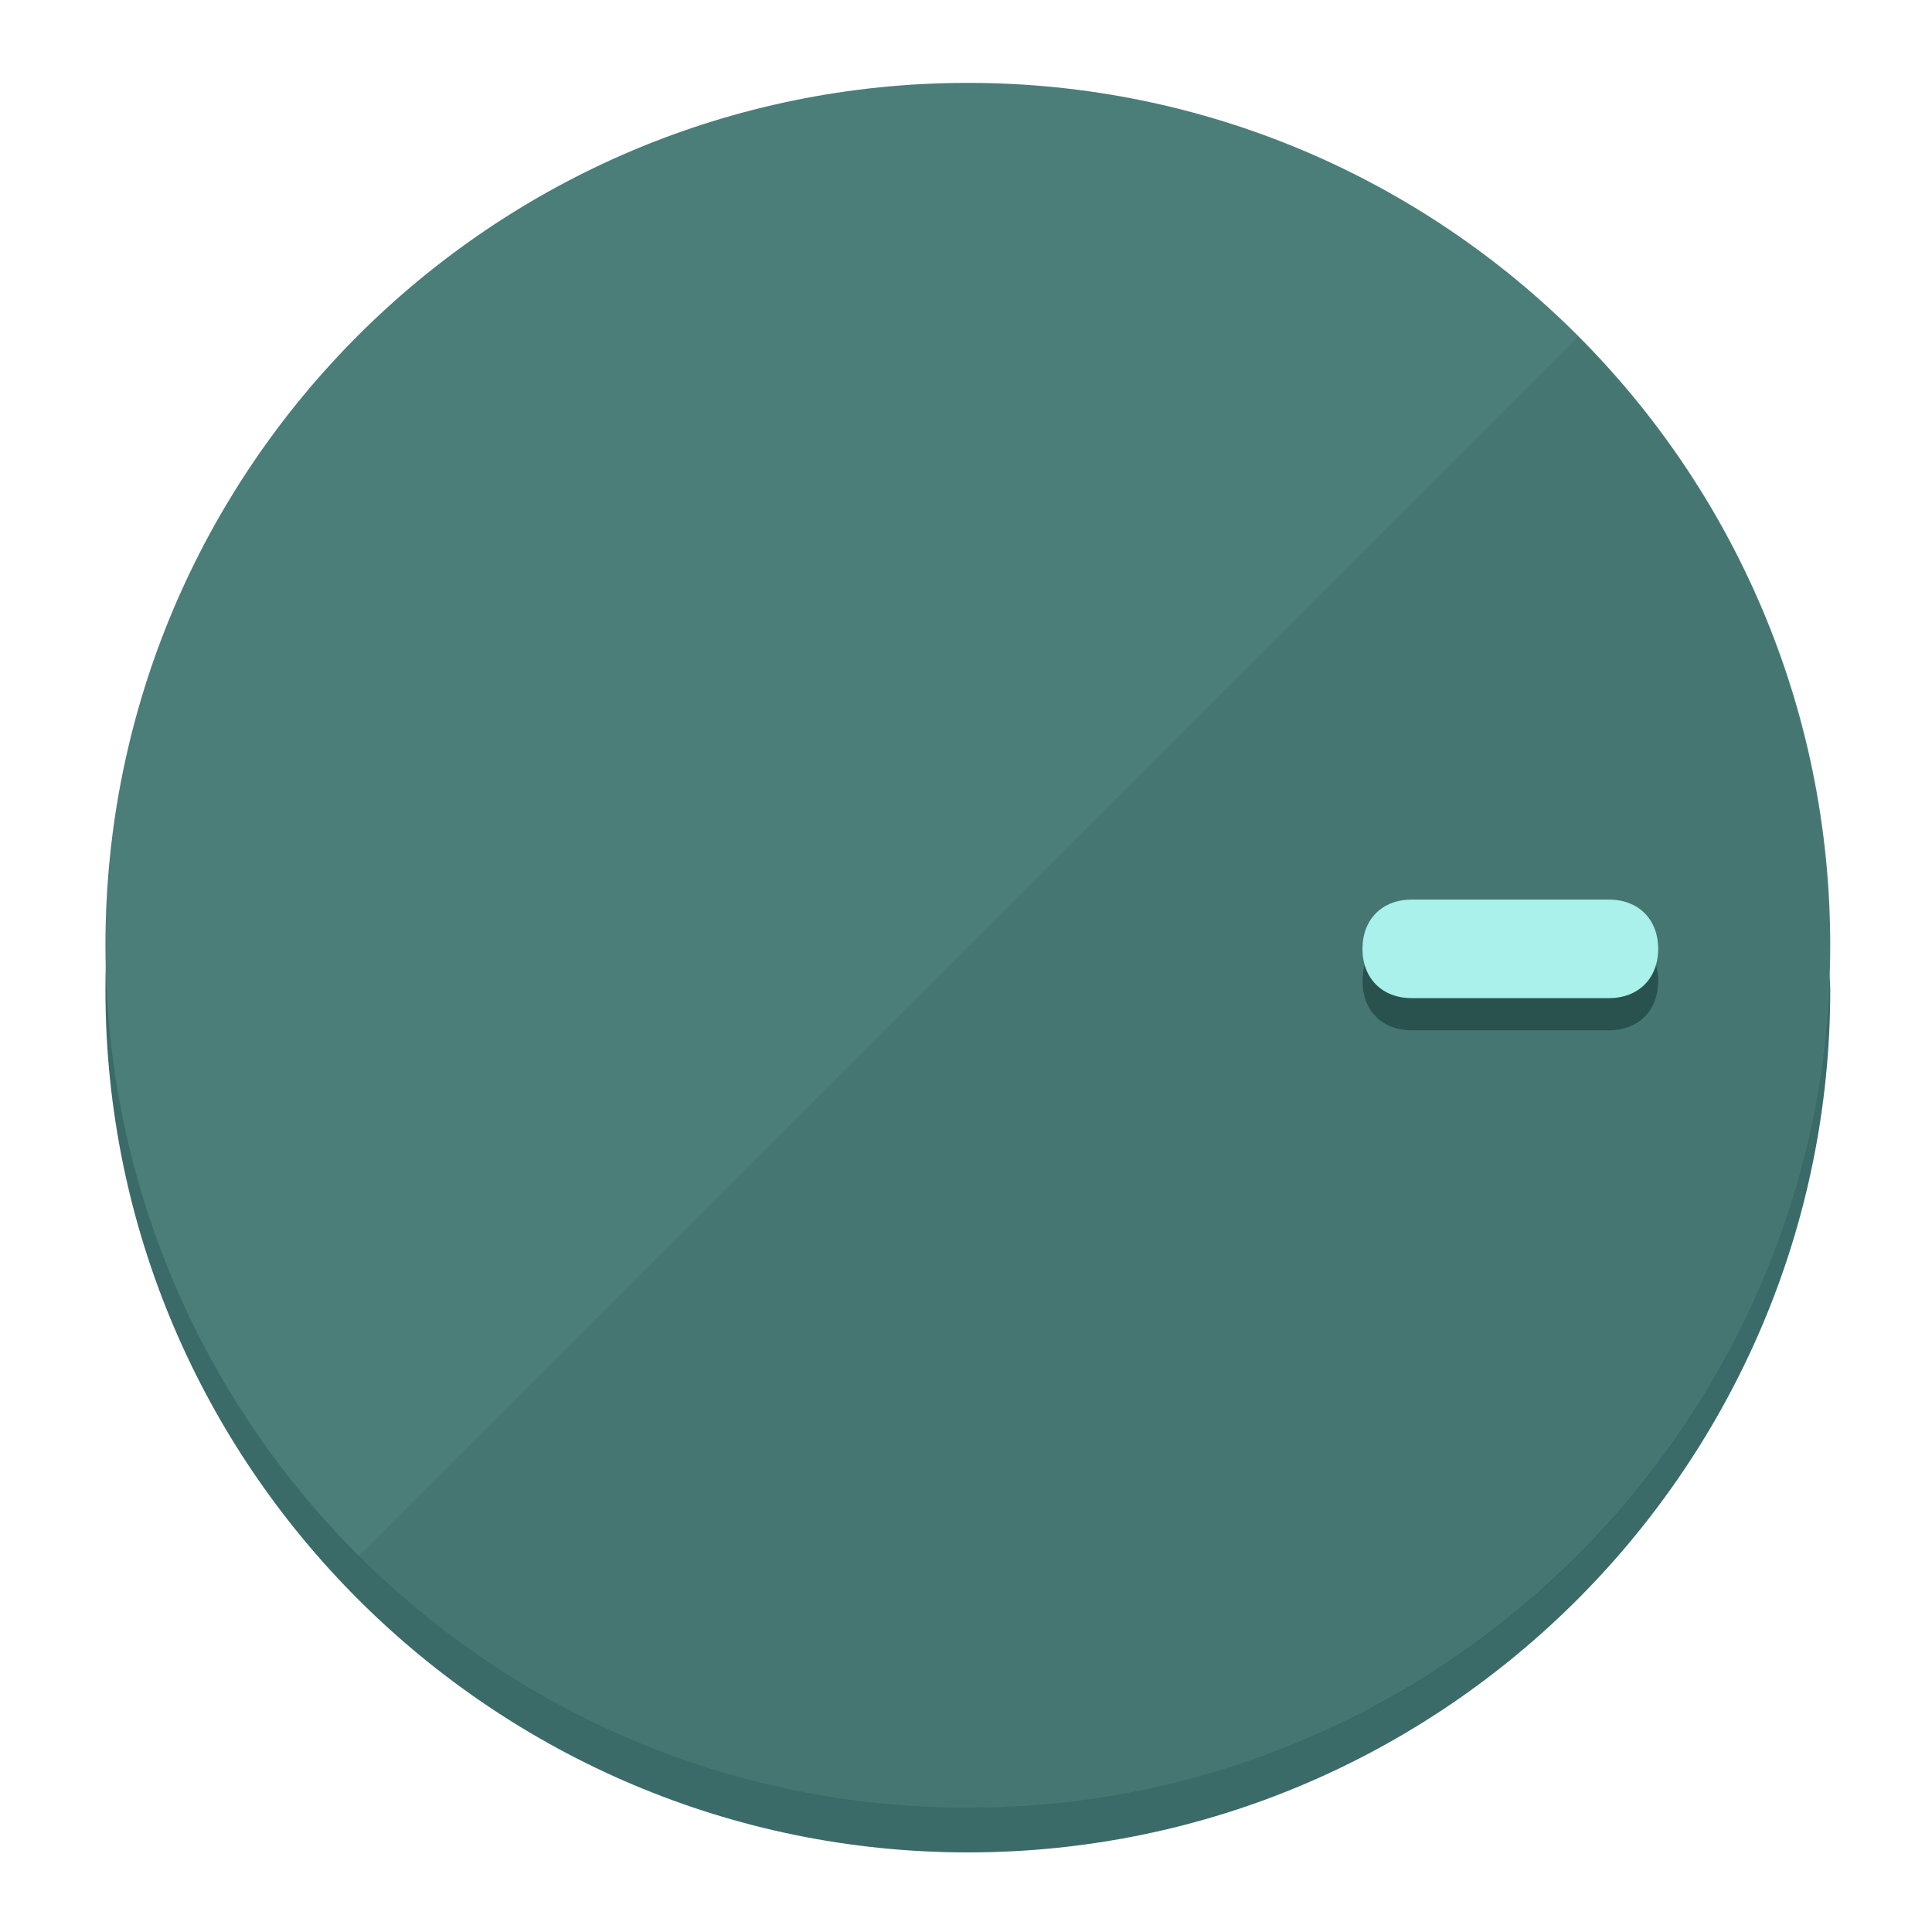
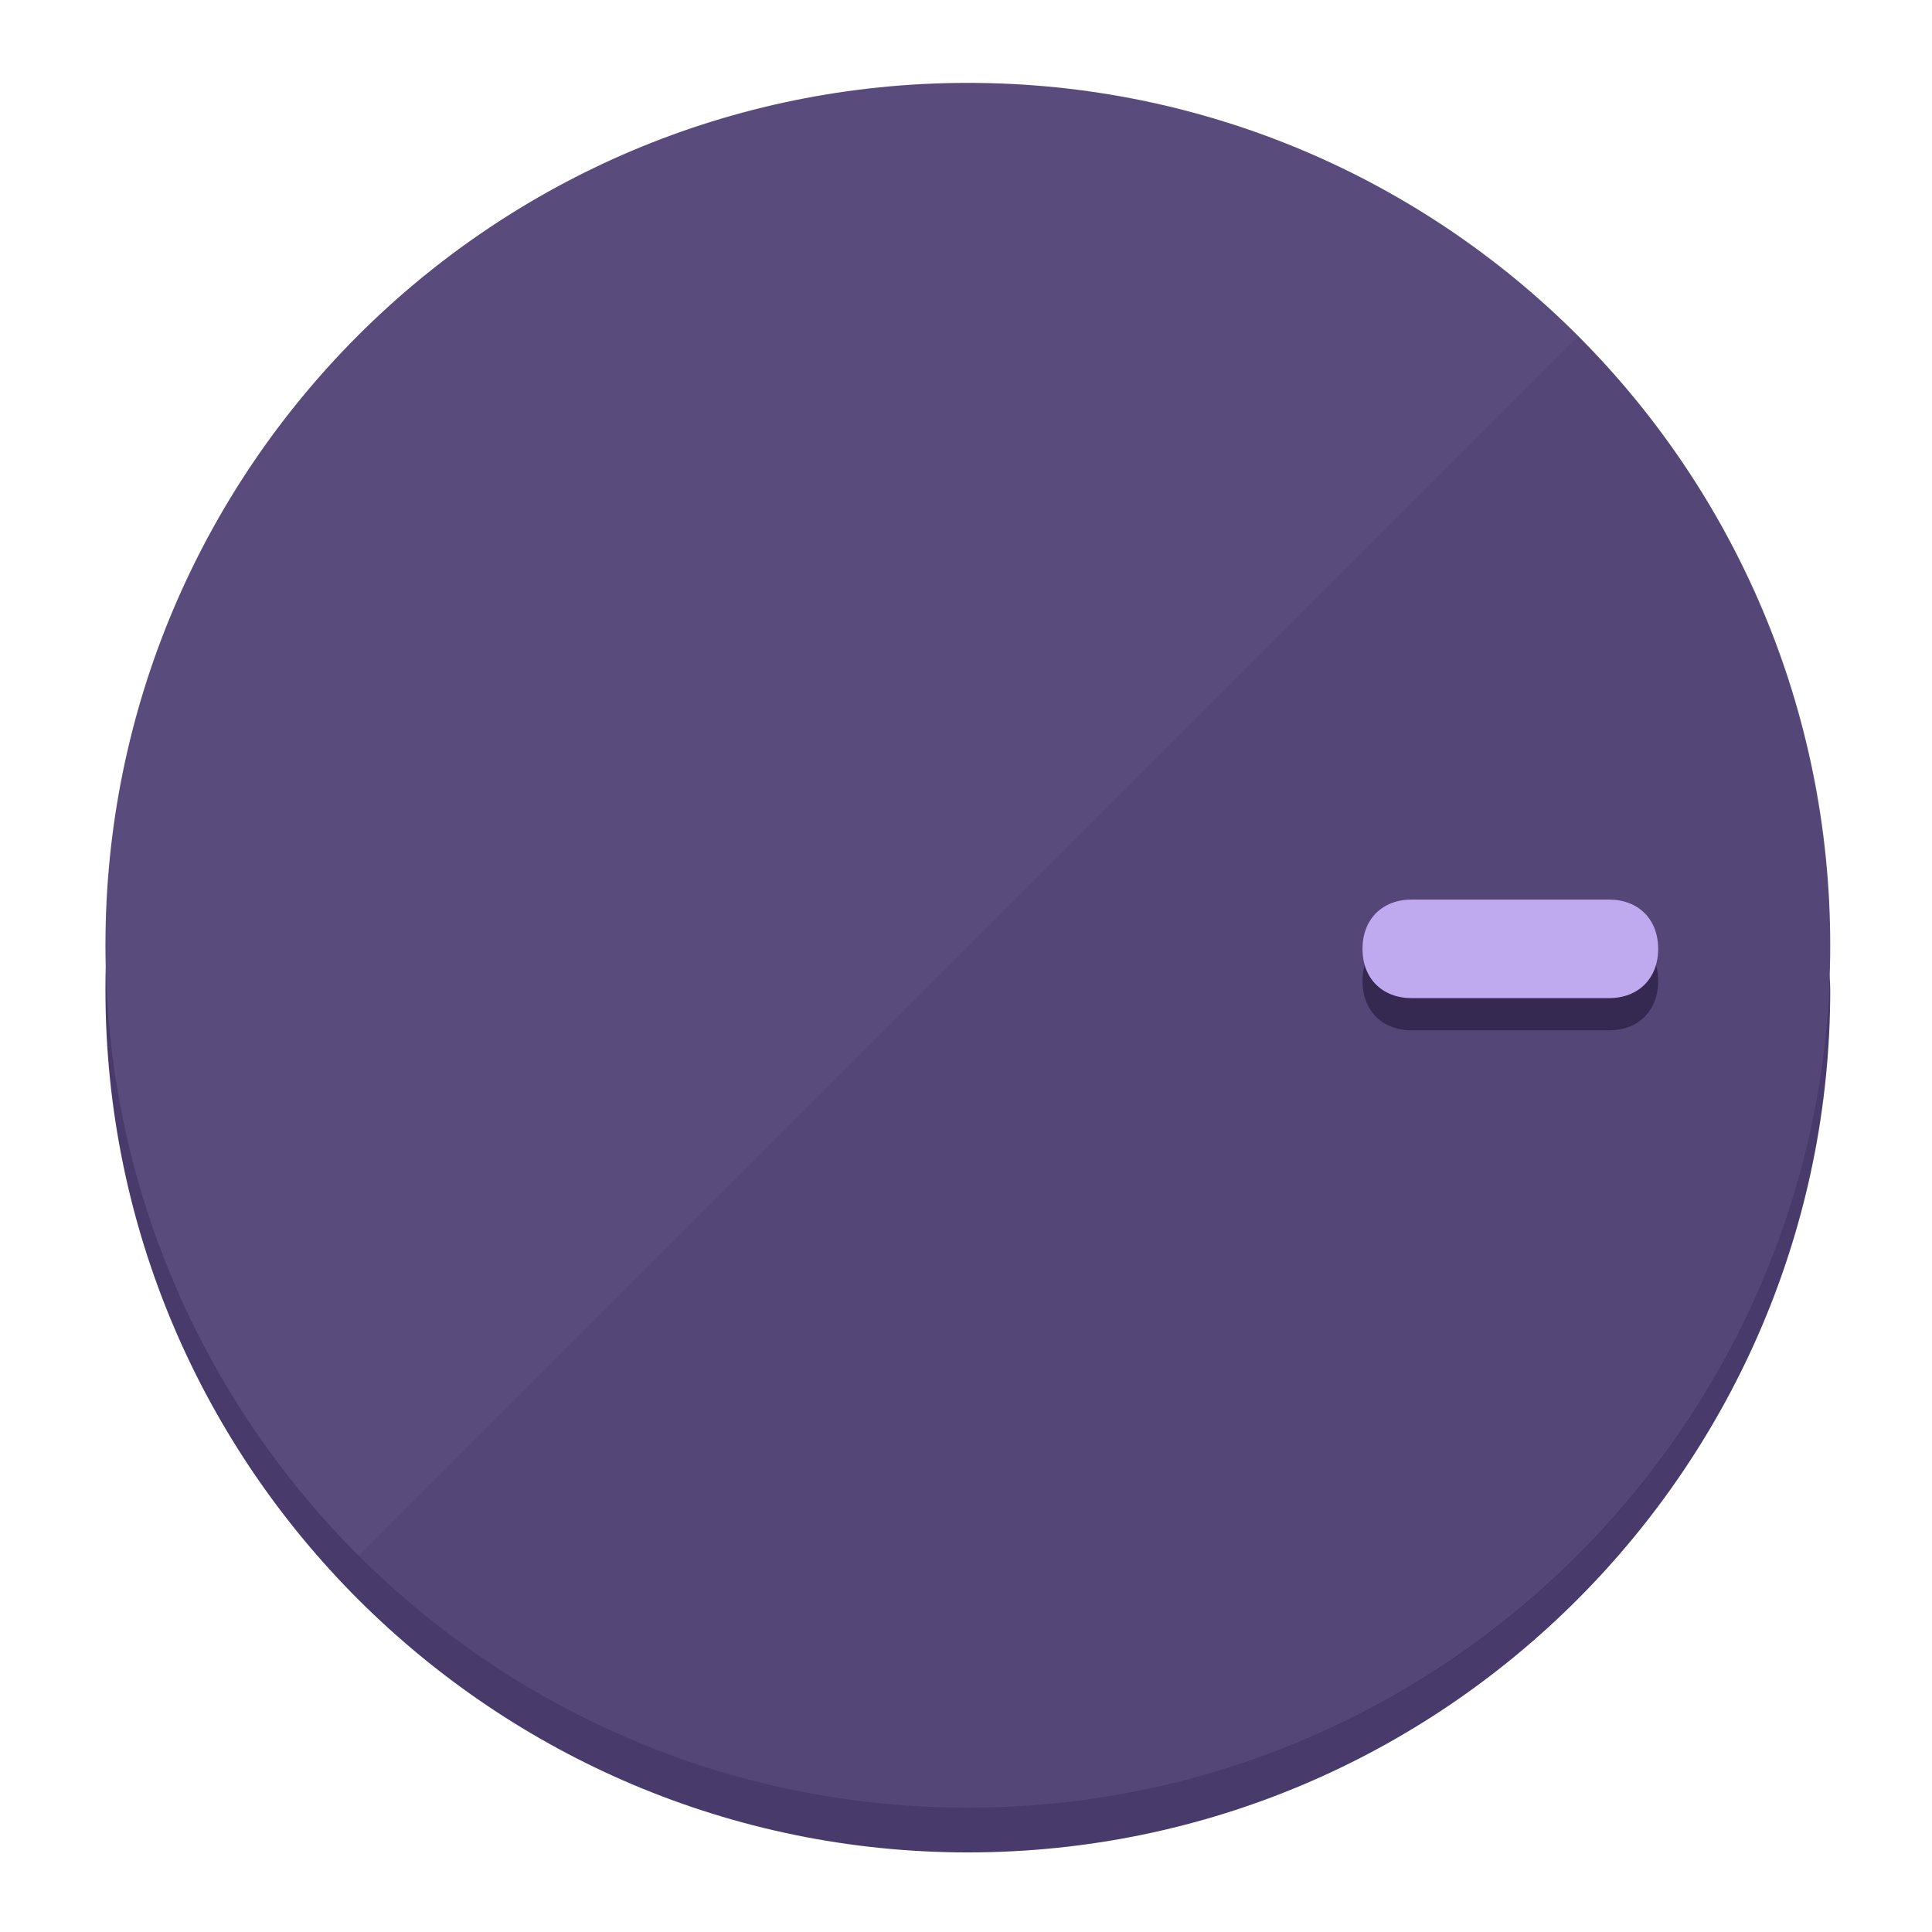
<svg xmlns="http://www.w3.org/2000/svg" height="120px" width="120px" version="1.1" id="Layer_1" viewBox="0 0 496.8 496.8" xml:space="preserve">
  <defs id="defs23" />
  <g id="g3158">
-     <path style="display:inline;fill:#3A6B68;fill-opacity:1;stroke-width:1.584" d="m 248.875,445.92 c 116.582,0 212.89,-91.238 220.493,-205.286 0,5.069 1.267,8.87 1.267,13.939 0,121.651 -98.842,221.76 -221.76,221.76 -121.651,0 -221.76,-98.842 -221.76,-221.76 0,-5.069 0,-8.87 1.267,-13.939 7.603,114.048 103.91,205.286 220.493,205.286 z" id="path8" />
-     <circle style="display:inline;fill:#4B7D79;fill-opacity:1;stroke-width:1.584" cx="248.875" cy="243.071" r="221.76" id="circle12" />
-     <path style="display:inline;fill:#29524F;fill-opacity:0.154;stroke-width:1.587" d="m 405.744,86.606 c 86.308,86.308 86.308,227.193 0,313.5 -86.308,86.308 -227.193,86.308 -313.5,0" id="path14" />
+     <path style="display:inline;fill:#483A6B;fill-opacity:1;stroke-width:1.584" d="m 248.875,445.92 c 116.582,0 212.89,-91.238 220.493,-205.286 0,5.069 1.267,8.87 1.267,13.939 0,121.651 -98.842,221.76 -221.76,221.76 -121.651,0 -221.76,-98.842 -221.76,-221.76 0,-5.069 0,-8.87 1.267,-13.939 7.603,114.048 103.91,205.286 220.493,205.286 z" id="path8" />
+     <circle style="display:inline;fill:#5A4B7D;fill-opacity:1;stroke-width:1.584" cx="248.875" cy="243.071" r="221.76" id="circle12" />
+     <path style="display:inline;fill:#352952;fill-opacity:0.154;stroke-width:1.587" d="m 405.744,86.606 c 86.308,86.308 86.308,227.193 0,313.5 -86.308,86.308 -227.193,86.308 -313.5,0" id="path14" />
  </g>
  <g id="g3198">
    <circle style="display:none;fill:#000000;fill-opacity:0;stroke-width:1.584" cx="243.582" cy="-248.467" r="221.76" id="circle12-3" transform="rotate(90)" />
-     <path style="display:inline;fill:#29524F;fill-opacity:1;stroke-width:1.584" d="m 363.026,264.942 c -7.603,0 -12.672,-5.069 -12.672,-12.672 v 0 c 0,-7.603 5.069,-12.672 12.672,-12.672 h 50.688 c 7.603,0 12.672,5.069 12.672,12.672 v 0 c 0,7.603 -5.069,12.672 -12.672,12.672 z" id="path3789" />
-     <path style="display:inline;fill:#AAF0EB;stroke-width:1.584" d="m 363.026,256.662 c -7.603,0 -12.672,-5.069 -12.672,-12.672 v 0 c 0,-7.603 5.069,-12.672 12.672,-12.672 h 50.688 c 7.603,0 12.672,5.069 12.672,12.672 v 0 c 0,7.603 -5.069,12.672 -12.672,12.672 z" id="path915" />
+     <path style="display:inline;fill:#352952;fill-opacity:1;stroke-width:1.584" d="m 363.026,264.942 c -7.603,0 -12.672,-5.069 -12.672,-12.672 v 0 c 0,-7.603 5.069,-12.672 12.672,-12.672 h 50.688 c 7.603,0 12.672,5.069 12.672,12.672 v 0 c 0,7.603 -5.069,12.672 -12.672,12.672 z" id="path3789" />
+     <path style="display:inline;fill:#BFAAF0;stroke-width:1.584" d="m 363.026,256.662 c -7.603,0 -12.672,-5.069 -12.672,-12.672 v 0 c 0,-7.603 5.069,-12.672 12.672,-12.672 h 50.688 c 7.603,0 12.672,5.069 12.672,12.672 v 0 c 0,7.603 -5.069,12.672 -12.672,12.672 z" id="path915" />
  </g>
</svg>
